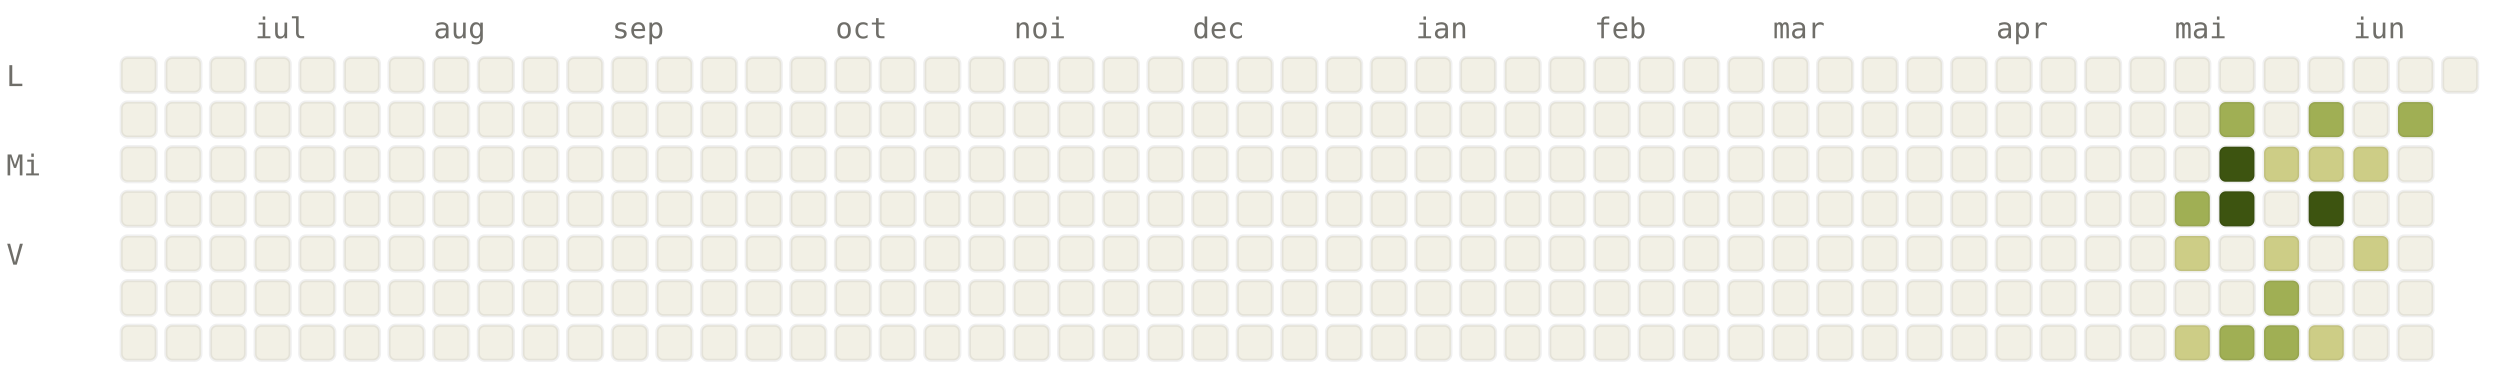
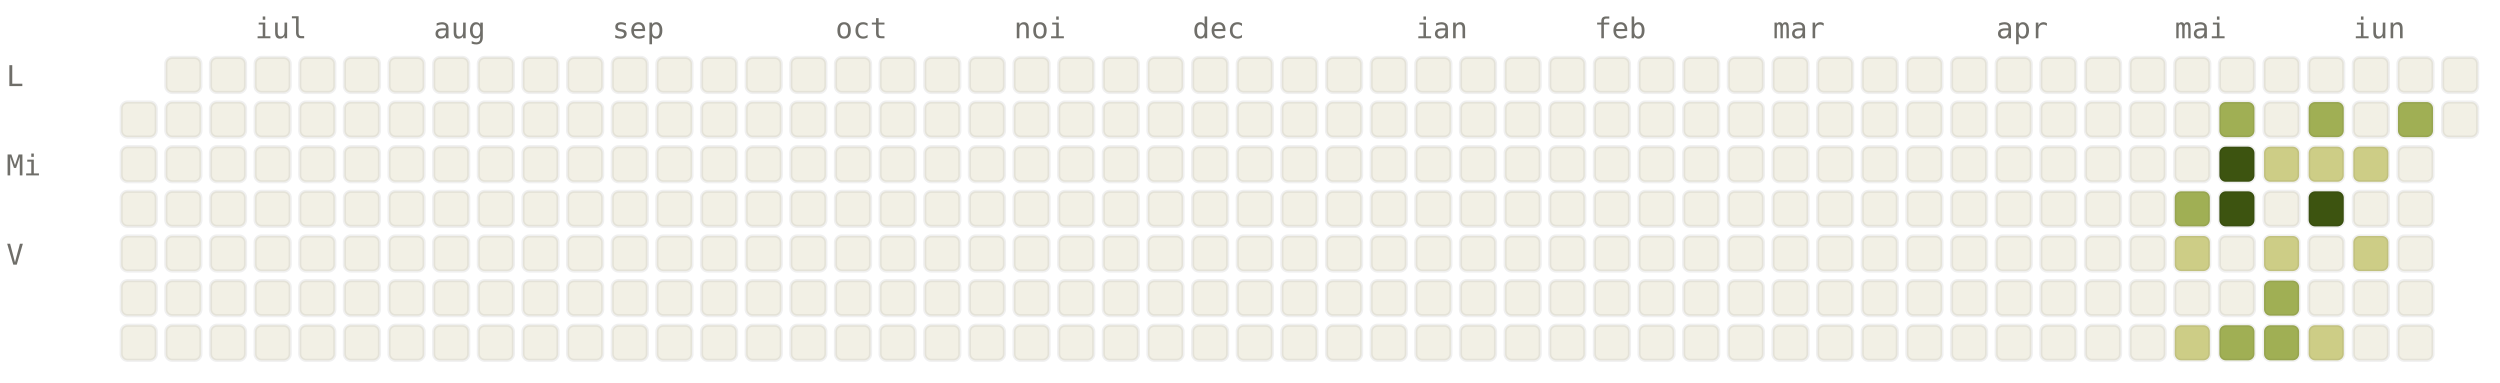
<svg xmlns="http://www.w3.org/2000/svg" viewBox="0 0 784 120" width="784" height="120" font-family="ui-monospace, SFMono-Regular, Menlo, monospace" font-size="9">
  <style>.l0{fill:#F2F0E5;stroke:rgba(0,0,0,0.06)}.l1{fill:#CDCD86;stroke:rgba(0,0,0,0.06)}.l2{fill:#A0AF54;stroke:rgba(0,0,0,0.06)}.l3{fill:#66800B;stroke:rgba(0,0,0,0.06)}.l4{fill:#3D5410;stroke:rgba(0,0,0,0.06)}.lbl{fill:#6F6E69}@media (prefers-color-scheme: dark){.l0{fill:#1C1B1A;stroke:rgba(255,255,255,0.04)}.l1{fill:#2A3D11;stroke:rgba(255,255,255,0.04)}.l2{fill:#4D6B0E;stroke:rgba(255,255,255,0.04)}.l3{fill:#879A39;stroke:rgba(255,255,255,0.04)}.l4{fill:#CDCD86;stroke:rgba(255,255,255,0.04)}.lbl{fill:#878580}}</style>
  <text x="80" y="12" class="lbl">iul</text>
  <text x="136" y="12" class="lbl">aug</text>
  <text x="192" y="12" class="lbl">sep</text>
  <text x="262" y="12" class="lbl">oct</text>
  <text x="318" y="12" class="lbl">noi</text>
  <text x="374" y="12" class="lbl">dec</text>
  <text x="444" y="12" class="lbl">ian</text>
  <text x="500" y="12" class="lbl">feb</text>
  <text x="556" y="12" class="lbl">mar</text>
  <text x="626" y="12" class="lbl">apr</text>
  <text x="682" y="12" class="lbl">mai</text>
  <text x="738" y="12" class="lbl">iun</text>
  <text x="2" y="27" class="lbl">L</text>
  <text x="2" y="55" class="lbl">Mi</text>
  <text x="2" y="83" class="lbl">V</text>
-   <rect x="38" y="18" width="11" height="11" rx="2" ry="2" class="l0" />
  <rect x="38" y="32" width="11" height="11" rx="2" ry="2" class="l0" />
  <rect x="38" y="46" width="11" height="11" rx="2" ry="2" class="l0" />
  <rect x="38" y="60" width="11" height="11" rx="2" ry="2" class="l0" />
  <rect x="38" y="74" width="11" height="11" rx="2" ry="2" class="l0" />
  <rect x="38" y="88" width="11" height="11" rx="2" ry="2" class="l0" />
  <rect x="38" y="102" width="11" height="11" rx="2" ry="2" class="l0" />
  <rect x="52" y="18" width="11" height="11" rx="2" ry="2" class="l0" />
  <rect x="52" y="32" width="11" height="11" rx="2" ry="2" class="l0" />
  <rect x="52" y="46" width="11" height="11" rx="2" ry="2" class="l0" />
  <rect x="52" y="60" width="11" height="11" rx="2" ry="2" class="l0" />
  <rect x="52" y="74" width="11" height="11" rx="2" ry="2" class="l0" />
  <rect x="52" y="88" width="11" height="11" rx="2" ry="2" class="l0" />
  <rect x="52" y="102" width="11" height="11" rx="2" ry="2" class="l0" />
  <rect x="66" y="18" width="11" height="11" rx="2" ry="2" class="l0" />
  <rect x="66" y="32" width="11" height="11" rx="2" ry="2" class="l0" />
  <rect x="66" y="46" width="11" height="11" rx="2" ry="2" class="l0" />
  <rect x="66" y="60" width="11" height="11" rx="2" ry="2" class="l0" />
  <rect x="66" y="74" width="11" height="11" rx="2" ry="2" class="l0" />
  <rect x="66" y="88" width="11" height="11" rx="2" ry="2" class="l0" />
  <rect x="66" y="102" width="11" height="11" rx="2" ry="2" class="l0" />
  <rect x="80" y="18" width="11" height="11" rx="2" ry="2" class="l0" />
  <rect x="80" y="32" width="11" height="11" rx="2" ry="2" class="l0" />
  <rect x="80" y="46" width="11" height="11" rx="2" ry="2" class="l0" />
  <rect x="80" y="60" width="11" height="11" rx="2" ry="2" class="l0" />
  <rect x="80" y="74" width="11" height="11" rx="2" ry="2" class="l0" />
  <rect x="80" y="88" width="11" height="11" rx="2" ry="2" class="l0" />
  <rect x="80" y="102" width="11" height="11" rx="2" ry="2" class="l0" />
  <rect x="94" y="18" width="11" height="11" rx="2" ry="2" class="l0" />
  <rect x="94" y="32" width="11" height="11" rx="2" ry="2" class="l0" />
  <rect x="94" y="46" width="11" height="11" rx="2" ry="2" class="l0" />
  <rect x="94" y="60" width="11" height="11" rx="2" ry="2" class="l0" />
  <rect x="94" y="74" width="11" height="11" rx="2" ry="2" class="l0" />
  <rect x="94" y="88" width="11" height="11" rx="2" ry="2" class="l0" />
  <rect x="94" y="102" width="11" height="11" rx="2" ry="2" class="l0" />
  <rect x="108" y="18" width="11" height="11" rx="2" ry="2" class="l0" />
  <rect x="108" y="32" width="11" height="11" rx="2" ry="2" class="l0" />
  <rect x="108" y="46" width="11" height="11" rx="2" ry="2" class="l0" />
  <rect x="108" y="60" width="11" height="11" rx="2" ry="2" class="l0" />
  <rect x="108" y="74" width="11" height="11" rx="2" ry="2" class="l0" />
  <rect x="108" y="88" width="11" height="11" rx="2" ry="2" class="l0" />
  <rect x="108" y="102" width="11" height="11" rx="2" ry="2" class="l0" />
  <rect x="122" y="18" width="11" height="11" rx="2" ry="2" class="l0" />
  <rect x="122" y="32" width="11" height="11" rx="2" ry="2" class="l0" />
  <rect x="122" y="46" width="11" height="11" rx="2" ry="2" class="l0" />
  <rect x="122" y="60" width="11" height="11" rx="2" ry="2" class="l0" />
  <rect x="122" y="74" width="11" height="11" rx="2" ry="2" class="l0" />
  <rect x="122" y="88" width="11" height="11" rx="2" ry="2" class="l0" />
  <rect x="122" y="102" width="11" height="11" rx="2" ry="2" class="l0" />
  <rect x="136" y="18" width="11" height="11" rx="2" ry="2" class="l0" />
  <rect x="136" y="32" width="11" height="11" rx="2" ry="2" class="l0" />
  <rect x="136" y="46" width="11" height="11" rx="2" ry="2" class="l0" />
  <rect x="136" y="60" width="11" height="11" rx="2" ry="2" class="l0" />
  <rect x="136" y="74" width="11" height="11" rx="2" ry="2" class="l0" />
  <rect x="136" y="88" width="11" height="11" rx="2" ry="2" class="l0" />
  <rect x="136" y="102" width="11" height="11" rx="2" ry="2" class="l0" />
  <rect x="150" y="18" width="11" height="11" rx="2" ry="2" class="l0" />
  <rect x="150" y="32" width="11" height="11" rx="2" ry="2" class="l0" />
  <rect x="150" y="46" width="11" height="11" rx="2" ry="2" class="l0" />
  <rect x="150" y="60" width="11" height="11" rx="2" ry="2" class="l0" />
  <rect x="150" y="74" width="11" height="11" rx="2" ry="2" class="l0" />
  <rect x="150" y="88" width="11" height="11" rx="2" ry="2" class="l0" />
  <rect x="150" y="102" width="11" height="11" rx="2" ry="2" class="l0" />
  <rect x="164" y="18" width="11" height="11" rx="2" ry="2" class="l0" />
  <rect x="164" y="32" width="11" height="11" rx="2" ry="2" class="l0" />
  <rect x="164" y="46" width="11" height="11" rx="2" ry="2" class="l0" />
  <rect x="164" y="60" width="11" height="11" rx="2" ry="2" class="l0" />
  <rect x="164" y="74" width="11" height="11" rx="2" ry="2" class="l0" />
  <rect x="164" y="88" width="11" height="11" rx="2" ry="2" class="l0" />
  <rect x="164" y="102" width="11" height="11" rx="2" ry="2" class="l0" />
  <rect x="178" y="18" width="11" height="11" rx="2" ry="2" class="l0" />
  <rect x="178" y="32" width="11" height="11" rx="2" ry="2" class="l0" />
  <rect x="178" y="46" width="11" height="11" rx="2" ry="2" class="l0" />
  <rect x="178" y="60" width="11" height="11" rx="2" ry="2" class="l0" />
  <rect x="178" y="74" width="11" height="11" rx="2" ry="2" class="l0" />
  <rect x="178" y="88" width="11" height="11" rx="2" ry="2" class="l0" />
  <rect x="178" y="102" width="11" height="11" rx="2" ry="2" class="l0" />
  <rect x="192" y="18" width="11" height="11" rx="2" ry="2" class="l0" />
  <rect x="192" y="32" width="11" height="11" rx="2" ry="2" class="l0" />
  <rect x="192" y="46" width="11" height="11" rx="2" ry="2" class="l0" />
  <rect x="192" y="60" width="11" height="11" rx="2" ry="2" class="l0" />
  <rect x="192" y="74" width="11" height="11" rx="2" ry="2" class="l0" />
  <rect x="192" y="88" width="11" height="11" rx="2" ry="2" class="l0" />
  <rect x="192" y="102" width="11" height="11" rx="2" ry="2" class="l0" />
  <rect x="206" y="18" width="11" height="11" rx="2" ry="2" class="l0" />
  <rect x="206" y="32" width="11" height="11" rx="2" ry="2" class="l0" />
  <rect x="206" y="46" width="11" height="11" rx="2" ry="2" class="l0" />
  <rect x="206" y="60" width="11" height="11" rx="2" ry="2" class="l0" />
  <rect x="206" y="74" width="11" height="11" rx="2" ry="2" class="l0" />
  <rect x="206" y="88" width="11" height="11" rx="2" ry="2" class="l0" />
  <rect x="206" y="102" width="11" height="11" rx="2" ry="2" class="l0" />
  <rect x="220" y="18" width="11" height="11" rx="2" ry="2" class="l0" />
  <rect x="220" y="32" width="11" height="11" rx="2" ry="2" class="l0" />
  <rect x="220" y="46" width="11" height="11" rx="2" ry="2" class="l0" />
  <rect x="220" y="60" width="11" height="11" rx="2" ry="2" class="l0" />
  <rect x="220" y="74" width="11" height="11" rx="2" ry="2" class="l0" />
  <rect x="220" y="88" width="11" height="11" rx="2" ry="2" class="l0" />
  <rect x="220" y="102" width="11" height="11" rx="2" ry="2" class="l0" />
  <rect x="234" y="18" width="11" height="11" rx="2" ry="2" class="l0" />
  <rect x="234" y="32" width="11" height="11" rx="2" ry="2" class="l0" />
  <rect x="234" y="46" width="11" height="11" rx="2" ry="2" class="l0" />
  <rect x="234" y="60" width="11" height="11" rx="2" ry="2" class="l0" />
  <rect x="234" y="74" width="11" height="11" rx="2" ry="2" class="l0" />
  <rect x="234" y="88" width="11" height="11" rx="2" ry="2" class="l0" />
  <rect x="234" y="102" width="11" height="11" rx="2" ry="2" class="l0" />
  <rect x="248" y="18" width="11" height="11" rx="2" ry="2" class="l0" />
  <rect x="248" y="32" width="11" height="11" rx="2" ry="2" class="l0" />
  <rect x="248" y="46" width="11" height="11" rx="2" ry="2" class="l0" />
  <rect x="248" y="60" width="11" height="11" rx="2" ry="2" class="l0" />
  <rect x="248" y="74" width="11" height="11" rx="2" ry="2" class="l0" />
  <rect x="248" y="88" width="11" height="11" rx="2" ry="2" class="l0" />
  <rect x="248" y="102" width="11" height="11" rx="2" ry="2" class="l0" />
  <rect x="262" y="18" width="11" height="11" rx="2" ry="2" class="l0" />
  <rect x="262" y="32" width="11" height="11" rx="2" ry="2" class="l0" />
  <rect x="262" y="46" width="11" height="11" rx="2" ry="2" class="l0" />
  <rect x="262" y="60" width="11" height="11" rx="2" ry="2" class="l0" />
  <rect x="262" y="74" width="11" height="11" rx="2" ry="2" class="l0" />
  <rect x="262" y="88" width="11" height="11" rx="2" ry="2" class="l0" />
  <rect x="262" y="102" width="11" height="11" rx="2" ry="2" class="l0" />
  <rect x="276" y="18" width="11" height="11" rx="2" ry="2" class="l0" />
  <rect x="276" y="32" width="11" height="11" rx="2" ry="2" class="l0" />
  <rect x="276" y="46" width="11" height="11" rx="2" ry="2" class="l0" />
  <rect x="276" y="60" width="11" height="11" rx="2" ry="2" class="l0" />
  <rect x="276" y="74" width="11" height="11" rx="2" ry="2" class="l0" />
  <rect x="276" y="88" width="11" height="11" rx="2" ry="2" class="l0" />
  <rect x="276" y="102" width="11" height="11" rx="2" ry="2" class="l0" />
  <rect x="290" y="18" width="11" height="11" rx="2" ry="2" class="l0" />
  <rect x="290" y="32" width="11" height="11" rx="2" ry="2" class="l0" />
  <rect x="290" y="46" width="11" height="11" rx="2" ry="2" class="l0" />
  <rect x="290" y="60" width="11" height="11" rx="2" ry="2" class="l0" />
  <rect x="290" y="74" width="11" height="11" rx="2" ry="2" class="l0" />
  <rect x="290" y="88" width="11" height="11" rx="2" ry="2" class="l0" />
  <rect x="290" y="102" width="11" height="11" rx="2" ry="2" class="l0" />
  <rect x="304" y="18" width="11" height="11" rx="2" ry="2" class="l0" />
  <rect x="304" y="32" width="11" height="11" rx="2" ry="2" class="l0" />
  <rect x="304" y="46" width="11" height="11" rx="2" ry="2" class="l0" />
  <rect x="304" y="60" width="11" height="11" rx="2" ry="2" class="l0" />
  <rect x="304" y="74" width="11" height="11" rx="2" ry="2" class="l0" />
  <rect x="304" y="88" width="11" height="11" rx="2" ry="2" class="l0" />
  <rect x="304" y="102" width="11" height="11" rx="2" ry="2" class="l0" />
  <rect x="318" y="18" width="11" height="11" rx="2" ry="2" class="l0" />
  <rect x="318" y="32" width="11" height="11" rx="2" ry="2" class="l0" />
  <rect x="318" y="46" width="11" height="11" rx="2" ry="2" class="l0" />
  <rect x="318" y="60" width="11" height="11" rx="2" ry="2" class="l0" />
  <rect x="318" y="74" width="11" height="11" rx="2" ry="2" class="l0" />
  <rect x="318" y="88" width="11" height="11" rx="2" ry="2" class="l0" />
  <rect x="318" y="102" width="11" height="11" rx="2" ry="2" class="l0" />
  <rect x="332" y="18" width="11" height="11" rx="2" ry="2" class="l0" />
  <rect x="332" y="32" width="11" height="11" rx="2" ry="2" class="l0" />
  <rect x="332" y="46" width="11" height="11" rx="2" ry="2" class="l0" />
  <rect x="332" y="60" width="11" height="11" rx="2" ry="2" class="l0" />
  <rect x="332" y="74" width="11" height="11" rx="2" ry="2" class="l0" />
  <rect x="332" y="88" width="11" height="11" rx="2" ry="2" class="l0" />
  <rect x="332" y="102" width="11" height="11" rx="2" ry="2" class="l0" />
  <rect x="346" y="18" width="11" height="11" rx="2" ry="2" class="l0" />
  <rect x="346" y="32" width="11" height="11" rx="2" ry="2" class="l0" />
  <rect x="346" y="46" width="11" height="11" rx="2" ry="2" class="l0" />
  <rect x="346" y="60" width="11" height="11" rx="2" ry="2" class="l0" />
  <rect x="346" y="74" width="11" height="11" rx="2" ry="2" class="l0" />
  <rect x="346" y="88" width="11" height="11" rx="2" ry="2" class="l0" />
  <rect x="346" y="102" width="11" height="11" rx="2" ry="2" class="l0" />
  <rect x="360" y="18" width="11" height="11" rx="2" ry="2" class="l0" />
  <rect x="360" y="32" width="11" height="11" rx="2" ry="2" class="l0" />
  <rect x="360" y="46" width="11" height="11" rx="2" ry="2" class="l0" />
  <rect x="360" y="60" width="11" height="11" rx="2" ry="2" class="l0" />
  <rect x="360" y="74" width="11" height="11" rx="2" ry="2" class="l0" />
  <rect x="360" y="88" width="11" height="11" rx="2" ry="2" class="l0" />
  <rect x="360" y="102" width="11" height="11" rx="2" ry="2" class="l0" />
  <rect x="374" y="18" width="11" height="11" rx="2" ry="2" class="l0" />
  <rect x="374" y="32" width="11" height="11" rx="2" ry="2" class="l0" />
  <rect x="374" y="46" width="11" height="11" rx="2" ry="2" class="l0" />
  <rect x="374" y="60" width="11" height="11" rx="2" ry="2" class="l0" />
  <rect x="374" y="74" width="11" height="11" rx="2" ry="2" class="l0" />
  <rect x="374" y="88" width="11" height="11" rx="2" ry="2" class="l0" />
  <rect x="374" y="102" width="11" height="11" rx="2" ry="2" class="l0" />
  <rect x="388" y="18" width="11" height="11" rx="2" ry="2" class="l0" />
  <rect x="388" y="32" width="11" height="11" rx="2" ry="2" class="l0" />
  <rect x="388" y="46" width="11" height="11" rx="2" ry="2" class="l0" />
  <rect x="388" y="60" width="11" height="11" rx="2" ry="2" class="l0" />
  <rect x="388" y="74" width="11" height="11" rx="2" ry="2" class="l0" />
  <rect x="388" y="88" width="11" height="11" rx="2" ry="2" class="l0" />
  <rect x="388" y="102" width="11" height="11" rx="2" ry="2" class="l0" />
  <rect x="402" y="18" width="11" height="11" rx="2" ry="2" class="l0" />
  <rect x="402" y="32" width="11" height="11" rx="2" ry="2" class="l0" />
  <rect x="402" y="46" width="11" height="11" rx="2" ry="2" class="l0" />
  <rect x="402" y="60" width="11" height="11" rx="2" ry="2" class="l0" />
  <rect x="402" y="74" width="11" height="11" rx="2" ry="2" class="l0" />
  <rect x="402" y="88" width="11" height="11" rx="2" ry="2" class="l0" />
  <rect x="402" y="102" width="11" height="11" rx="2" ry="2" class="l0" />
  <rect x="416" y="18" width="11" height="11" rx="2" ry="2" class="l0" />
  <rect x="416" y="32" width="11" height="11" rx="2" ry="2" class="l0" />
  <rect x="416" y="46" width="11" height="11" rx="2" ry="2" class="l0" />
  <rect x="416" y="60" width="11" height="11" rx="2" ry="2" class="l0" />
  <rect x="416" y="74" width="11" height="11" rx="2" ry="2" class="l0" />
  <rect x="416" y="88" width="11" height="11" rx="2" ry="2" class="l0" />
  <rect x="416" y="102" width="11" height="11" rx="2" ry="2" class="l0" />
  <rect x="430" y="18" width="11" height="11" rx="2" ry="2" class="l0" />
  <rect x="430" y="32" width="11" height="11" rx="2" ry="2" class="l0" />
  <rect x="430" y="46" width="11" height="11" rx="2" ry="2" class="l0" />
  <rect x="430" y="60" width="11" height="11" rx="2" ry="2" class="l0" />
  <rect x="430" y="74" width="11" height="11" rx="2" ry="2" class="l0" />
  <rect x="430" y="88" width="11" height="11" rx="2" ry="2" class="l0" />
  <rect x="430" y="102" width="11" height="11" rx="2" ry="2" class="l0" />
  <rect x="444" y="18" width="11" height="11" rx="2" ry="2" class="l0" />
  <rect x="444" y="32" width="11" height="11" rx="2" ry="2" class="l0" />
  <rect x="444" y="46" width="11" height="11" rx="2" ry="2" class="l0" />
  <rect x="444" y="60" width="11" height="11" rx="2" ry="2" class="l0" />
  <rect x="444" y="74" width="11" height="11" rx="2" ry="2" class="l0" />
  <rect x="444" y="88" width="11" height="11" rx="2" ry="2" class="l0" />
  <rect x="444" y="102" width="11" height="11" rx="2" ry="2" class="l0" />
  <rect x="458" y="18" width="11" height="11" rx="2" ry="2" class="l0" />
  <rect x="458" y="32" width="11" height="11" rx="2" ry="2" class="l0" />
  <rect x="458" y="46" width="11" height="11" rx="2" ry="2" class="l0" />
  <rect x="458" y="60" width="11" height="11" rx="2" ry="2" class="l0" />
  <rect x="458" y="74" width="11" height="11" rx="2" ry="2" class="l0" />
  <rect x="458" y="88" width="11" height="11" rx="2" ry="2" class="l0" />
  <rect x="458" y="102" width="11" height="11" rx="2" ry="2" class="l0" />
  <rect x="472" y="18" width="11" height="11" rx="2" ry="2" class="l0" />
  <rect x="472" y="32" width="11" height="11" rx="2" ry="2" class="l0" />
  <rect x="472" y="46" width="11" height="11" rx="2" ry="2" class="l0" />
  <rect x="472" y="60" width="11" height="11" rx="2" ry="2" class="l0" />
  <rect x="472" y="74" width="11" height="11" rx="2" ry="2" class="l0" />
  <rect x="472" y="88" width="11" height="11" rx="2" ry="2" class="l0" />
  <rect x="472" y="102" width="11" height="11" rx="2" ry="2" class="l0" />
  <rect x="486" y="18" width="11" height="11" rx="2" ry="2" class="l0" />
  <rect x="486" y="32" width="11" height="11" rx="2" ry="2" class="l0" />
  <rect x="486" y="46" width="11" height="11" rx="2" ry="2" class="l0" />
  <rect x="486" y="60" width="11" height="11" rx="2" ry="2" class="l0" />
  <rect x="486" y="74" width="11" height="11" rx="2" ry="2" class="l0" />
  <rect x="486" y="88" width="11" height="11" rx="2" ry="2" class="l0" />
  <rect x="486" y="102" width="11" height="11" rx="2" ry="2" class="l0" />
  <rect x="500" y="18" width="11" height="11" rx="2" ry="2" class="l0" />
  <rect x="500" y="32" width="11" height="11" rx="2" ry="2" class="l0" />
  <rect x="500" y="46" width="11" height="11" rx="2" ry="2" class="l0" />
  <rect x="500" y="60" width="11" height="11" rx="2" ry="2" class="l0" />
  <rect x="500" y="74" width="11" height="11" rx="2" ry="2" class="l0" />
  <rect x="500" y="88" width="11" height="11" rx="2" ry="2" class="l0" />
  <rect x="500" y="102" width="11" height="11" rx="2" ry="2" class="l0" />
  <rect x="514" y="18" width="11" height="11" rx="2" ry="2" class="l0" />
  <rect x="514" y="32" width="11" height="11" rx="2" ry="2" class="l0" />
  <rect x="514" y="46" width="11" height="11" rx="2" ry="2" class="l0" />
  <rect x="514" y="60" width="11" height="11" rx="2" ry="2" class="l0" />
  <rect x="514" y="74" width="11" height="11" rx="2" ry="2" class="l0" />
  <rect x="514" y="88" width="11" height="11" rx="2" ry="2" class="l0" />
  <rect x="514" y="102" width="11" height="11" rx="2" ry="2" class="l0" />
  <rect x="528" y="18" width="11" height="11" rx="2" ry="2" class="l0" />
  <rect x="528" y="32" width="11" height="11" rx="2" ry="2" class="l0" />
  <rect x="528" y="46" width="11" height="11" rx="2" ry="2" class="l0" />
  <rect x="528" y="60" width="11" height="11" rx="2" ry="2" class="l0" />
  <rect x="528" y="74" width="11" height="11" rx="2" ry="2" class="l0" />
  <rect x="528" y="88" width="11" height="11" rx="2" ry="2" class="l0" />
  <rect x="528" y="102" width="11" height="11" rx="2" ry="2" class="l0" />
  <rect x="542" y="18" width="11" height="11" rx="2" ry="2" class="l0" />
  <rect x="542" y="32" width="11" height="11" rx="2" ry="2" class="l0" />
  <rect x="542" y="46" width="11" height="11" rx="2" ry="2" class="l0" />
  <rect x="542" y="60" width="11" height="11" rx="2" ry="2" class="l0" />
  <rect x="542" y="74" width="11" height="11" rx="2" ry="2" class="l0" />
  <rect x="542" y="88" width="11" height="11" rx="2" ry="2" class="l0" />
  <rect x="542" y="102" width="11" height="11" rx="2" ry="2" class="l0" />
  <rect x="556" y="18" width="11" height="11" rx="2" ry="2" class="l0" />
  <rect x="556" y="32" width="11" height="11" rx="2" ry="2" class="l0" />
  <rect x="556" y="46" width="11" height="11" rx="2" ry="2" class="l0" />
  <rect x="556" y="60" width="11" height="11" rx="2" ry="2" class="l0" />
  <rect x="556" y="74" width="11" height="11" rx="2" ry="2" class="l0" />
  <rect x="556" y="88" width="11" height="11" rx="2" ry="2" class="l0" />
  <rect x="556" y="102" width="11" height="11" rx="2" ry="2" class="l0" />
  <rect x="570" y="18" width="11" height="11" rx="2" ry="2" class="l0" />
  <rect x="570" y="32" width="11" height="11" rx="2" ry="2" class="l0" />
  <rect x="570" y="46" width="11" height="11" rx="2" ry="2" class="l0" />
  <rect x="570" y="60" width="11" height="11" rx="2" ry="2" class="l0" />
  <rect x="570" y="74" width="11" height="11" rx="2" ry="2" class="l0" />
  <rect x="570" y="88" width="11" height="11" rx="2" ry="2" class="l0" />
  <rect x="570" y="102" width="11" height="11" rx="2" ry="2" class="l0" />
  <rect x="584" y="18" width="11" height="11" rx="2" ry="2" class="l0" />
  <rect x="584" y="32" width="11" height="11" rx="2" ry="2" class="l0" />
  <rect x="584" y="46" width="11" height="11" rx="2" ry="2" class="l0" />
  <rect x="584" y="60" width="11" height="11" rx="2" ry="2" class="l0" />
  <rect x="584" y="74" width="11" height="11" rx="2" ry="2" class="l0" />
  <rect x="584" y="88" width="11" height="11" rx="2" ry="2" class="l0" />
  <rect x="584" y="102" width="11" height="11" rx="2" ry="2" class="l0" />
  <rect x="598" y="18" width="11" height="11" rx="2" ry="2" class="l0" />
  <rect x="598" y="32" width="11" height="11" rx="2" ry="2" class="l0" />
  <rect x="598" y="46" width="11" height="11" rx="2" ry="2" class="l0" />
  <rect x="598" y="60" width="11" height="11" rx="2" ry="2" class="l0" />
  <rect x="598" y="74" width="11" height="11" rx="2" ry="2" class="l0" />
  <rect x="598" y="88" width="11" height="11" rx="2" ry="2" class="l0" />
  <rect x="598" y="102" width="11" height="11" rx="2" ry="2" class="l0" />
  <rect x="612" y="18" width="11" height="11" rx="2" ry="2" class="l0" />
  <rect x="612" y="32" width="11" height="11" rx="2" ry="2" class="l0" />
  <rect x="612" y="46" width="11" height="11" rx="2" ry="2" class="l0" />
  <rect x="612" y="60" width="11" height="11" rx="2" ry="2" class="l0" />
  <rect x="612" y="74" width="11" height="11" rx="2" ry="2" class="l0" />
  <rect x="612" y="88" width="11" height="11" rx="2" ry="2" class="l0" />
  <rect x="612" y="102" width="11" height="11" rx="2" ry="2" class="l0" />
  <rect x="626" y="18" width="11" height="11" rx="2" ry="2" class="l0" />
  <rect x="626" y="32" width="11" height="11" rx="2" ry="2" class="l0" />
  <rect x="626" y="46" width="11" height="11" rx="2" ry="2" class="l0" />
  <rect x="626" y="60" width="11" height="11" rx="2" ry="2" class="l0" />
  <rect x="626" y="74" width="11" height="11" rx="2" ry="2" class="l0" />
  <rect x="626" y="88" width="11" height="11" rx="2" ry="2" class="l0" />
  <rect x="626" y="102" width="11" height="11" rx="2" ry="2" class="l0" />
  <rect x="640" y="18" width="11" height="11" rx="2" ry="2" class="l0" />
  <rect x="640" y="32" width="11" height="11" rx="2" ry="2" class="l0" />
  <rect x="640" y="46" width="11" height="11" rx="2" ry="2" class="l0" />
  <rect x="640" y="60" width="11" height="11" rx="2" ry="2" class="l0" />
  <rect x="640" y="74" width="11" height="11" rx="2" ry="2" class="l0" />
  <rect x="640" y="88" width="11" height="11" rx="2" ry="2" class="l0" />
  <rect x="640" y="102" width="11" height="11" rx="2" ry="2" class="l0" />
  <rect x="654" y="18" width="11" height="11" rx="2" ry="2" class="l0" />
  <rect x="654" y="32" width="11" height="11" rx="2" ry="2" class="l0" />
  <rect x="654" y="46" width="11" height="11" rx="2" ry="2" class="l0" />
  <rect x="654" y="60" width="11" height="11" rx="2" ry="2" class="l0" />
  <rect x="654" y="74" width="11" height="11" rx="2" ry="2" class="l0" />
  <rect x="654" y="88" width="11" height="11" rx="2" ry="2" class="l0" />
  <rect x="654" y="102" width="11" height="11" rx="2" ry="2" class="l0" />
  <rect x="668" y="18" width="11" height="11" rx="2" ry="2" class="l0" />
  <rect x="668" y="32" width="11" height="11" rx="2" ry="2" class="l0" />
  <rect x="668" y="46" width="11" height="11" rx="2" ry="2" class="l0" />
  <rect x="668" y="60" width="11" height="11" rx="2" ry="2" class="l0" />
  <rect x="668" y="74" width="11" height="11" rx="2" ry="2" class="l0" />
  <rect x="668" y="88" width="11" height="11" rx="2" ry="2" class="l0" />
  <rect x="668" y="102" width="11" height="11" rx="2" ry="2" class="l0" />
  <rect x="682" y="18" width="11" height="11" rx="2" ry="2" class="l0" />
  <rect x="682" y="32" width="11" height="11" rx="2" ry="2" class="l0" />
  <rect x="682" y="46" width="11" height="11" rx="2" ry="2" class="l0" />
  <rect x="682" y="60" width="11" height="11" rx="2" ry="2" class="l2" />
  <rect x="682" y="74" width="11" height="11" rx="2" ry="2" class="l1" />
  <rect x="682" y="88" width="11" height="11" rx="2" ry="2" class="l0" />
  <rect x="682" y="102" width="11" height="11" rx="2" ry="2" class="l1" />
  <rect x="696" y="18" width="11" height="11" rx="2" ry="2" class="l0" />
  <rect x="696" y="32" width="11" height="11" rx="2" ry="2" class="l2" />
  <rect x="696" y="46" width="11" height="11" rx="2" ry="2" class="l4" />
  <rect x="696" y="60" width="11" height="11" rx="2" ry="2" class="l4" />
  <rect x="696" y="74" width="11" height="11" rx="2" ry="2" class="l0" />
  <rect x="696" y="88" width="11" height="11" rx="2" ry="2" class="l0" />
  <rect x="696" y="102" width="11" height="11" rx="2" ry="2" class="l2" />
  <rect x="710" y="18" width="11" height="11" rx="2" ry="2" class="l0" />
  <rect x="710" y="32" width="11" height="11" rx="2" ry="2" class="l0" />
  <rect x="710" y="46" width="11" height="11" rx="2" ry="2" class="l1" />
  <rect x="710" y="60" width="11" height="11" rx="2" ry="2" class="l0" />
  <rect x="710" y="74" width="11" height="11" rx="2" ry="2" class="l1" />
  <rect x="710" y="88" width="11" height="11" rx="2" ry="2" class="l2" />
  <rect x="710" y="102" width="11" height="11" rx="2" ry="2" class="l2" />
  <rect x="724" y="18" width="11" height="11" rx="2" ry="2" class="l0" />
  <rect x="724" y="32" width="11" height="11" rx="2" ry="2" class="l2" />
  <rect x="724" y="46" width="11" height="11" rx="2" ry="2" class="l1" />
  <rect x="724" y="60" width="11" height="11" rx="2" ry="2" class="l4" />
  <rect x="724" y="74" width="11" height="11" rx="2" ry="2" class="l0" />
  <rect x="724" y="88" width="11" height="11" rx="2" ry="2" class="l0" />
  <rect x="724" y="102" width="11" height="11" rx="2" ry="2" class="l1" />
  <rect x="738" y="18" width="11" height="11" rx="2" ry="2" class="l0" />
  <rect x="738" y="32" width="11" height="11" rx="2" ry="2" class="l0" />
  <rect x="738" y="46" width="11" height="11" rx="2" ry="2" class="l1" />
  <rect x="738" y="60" width="11" height="11" rx="2" ry="2" class="l0" />
  <rect x="738" y="74" width="11" height="11" rx="2" ry="2" class="l1" />
  <rect x="738" y="88" width="11" height="11" rx="2" ry="2" class="l0" />
  <rect x="738" y="102" width="11" height="11" rx="2" ry="2" class="l0" />
  <rect x="752" y="18" width="11" height="11" rx="2" ry="2" class="l0" />
  <rect x="752" y="32" width="11" height="11" rx="2" ry="2" class="l2" />
  <rect x="752" y="46" width="11" height="11" rx="2" ry="2" class="l0" />
  <rect x="752" y="60" width="11" height="11" rx="2" ry="2" class="l0" />
  <rect x="752" y="74" width="11" height="11" rx="2" ry="2" class="l0" />
  <rect x="752" y="88" width="11" height="11" rx="2" ry="2" class="l0" />
  <rect x="752" y="102" width="11" height="11" rx="2" ry="2" class="l0" />
  <rect x="766" y="18" width="11" height="11" rx="2" ry="2" class="l0" />
+   <rect x="766" y="32" width="11" height="11" rx="2" ry="2" class="l0" />
</svg>
